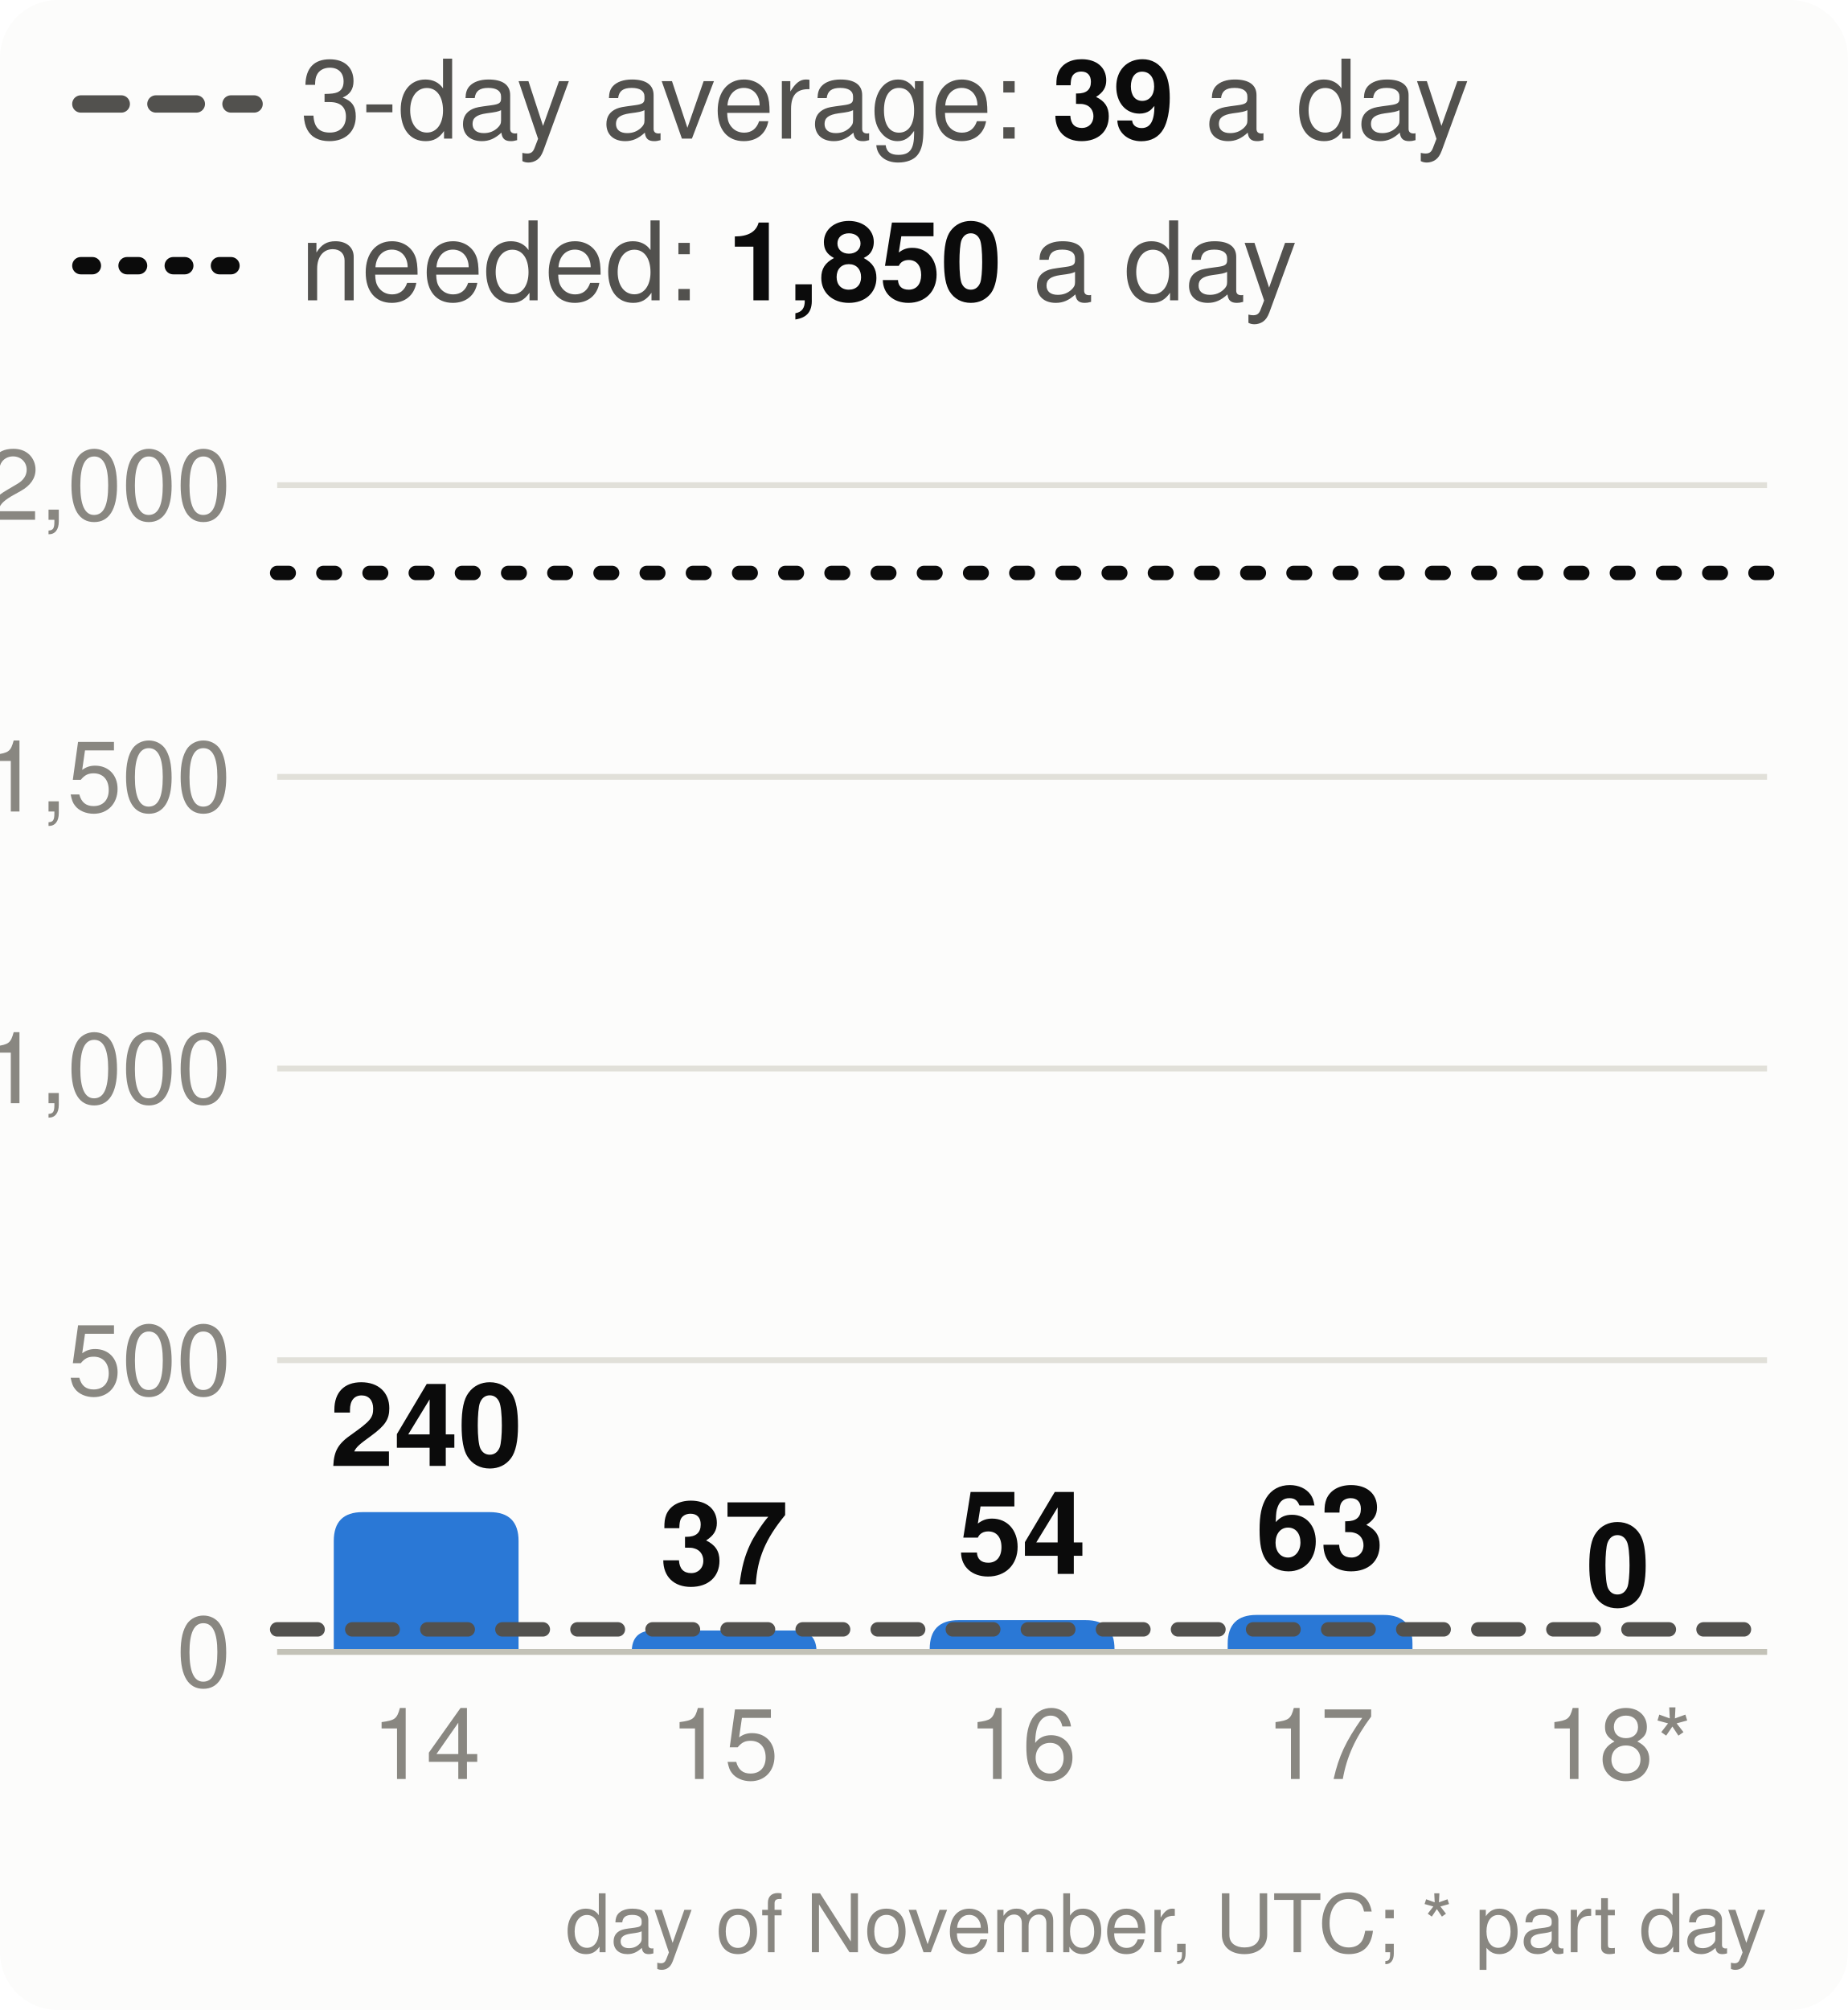
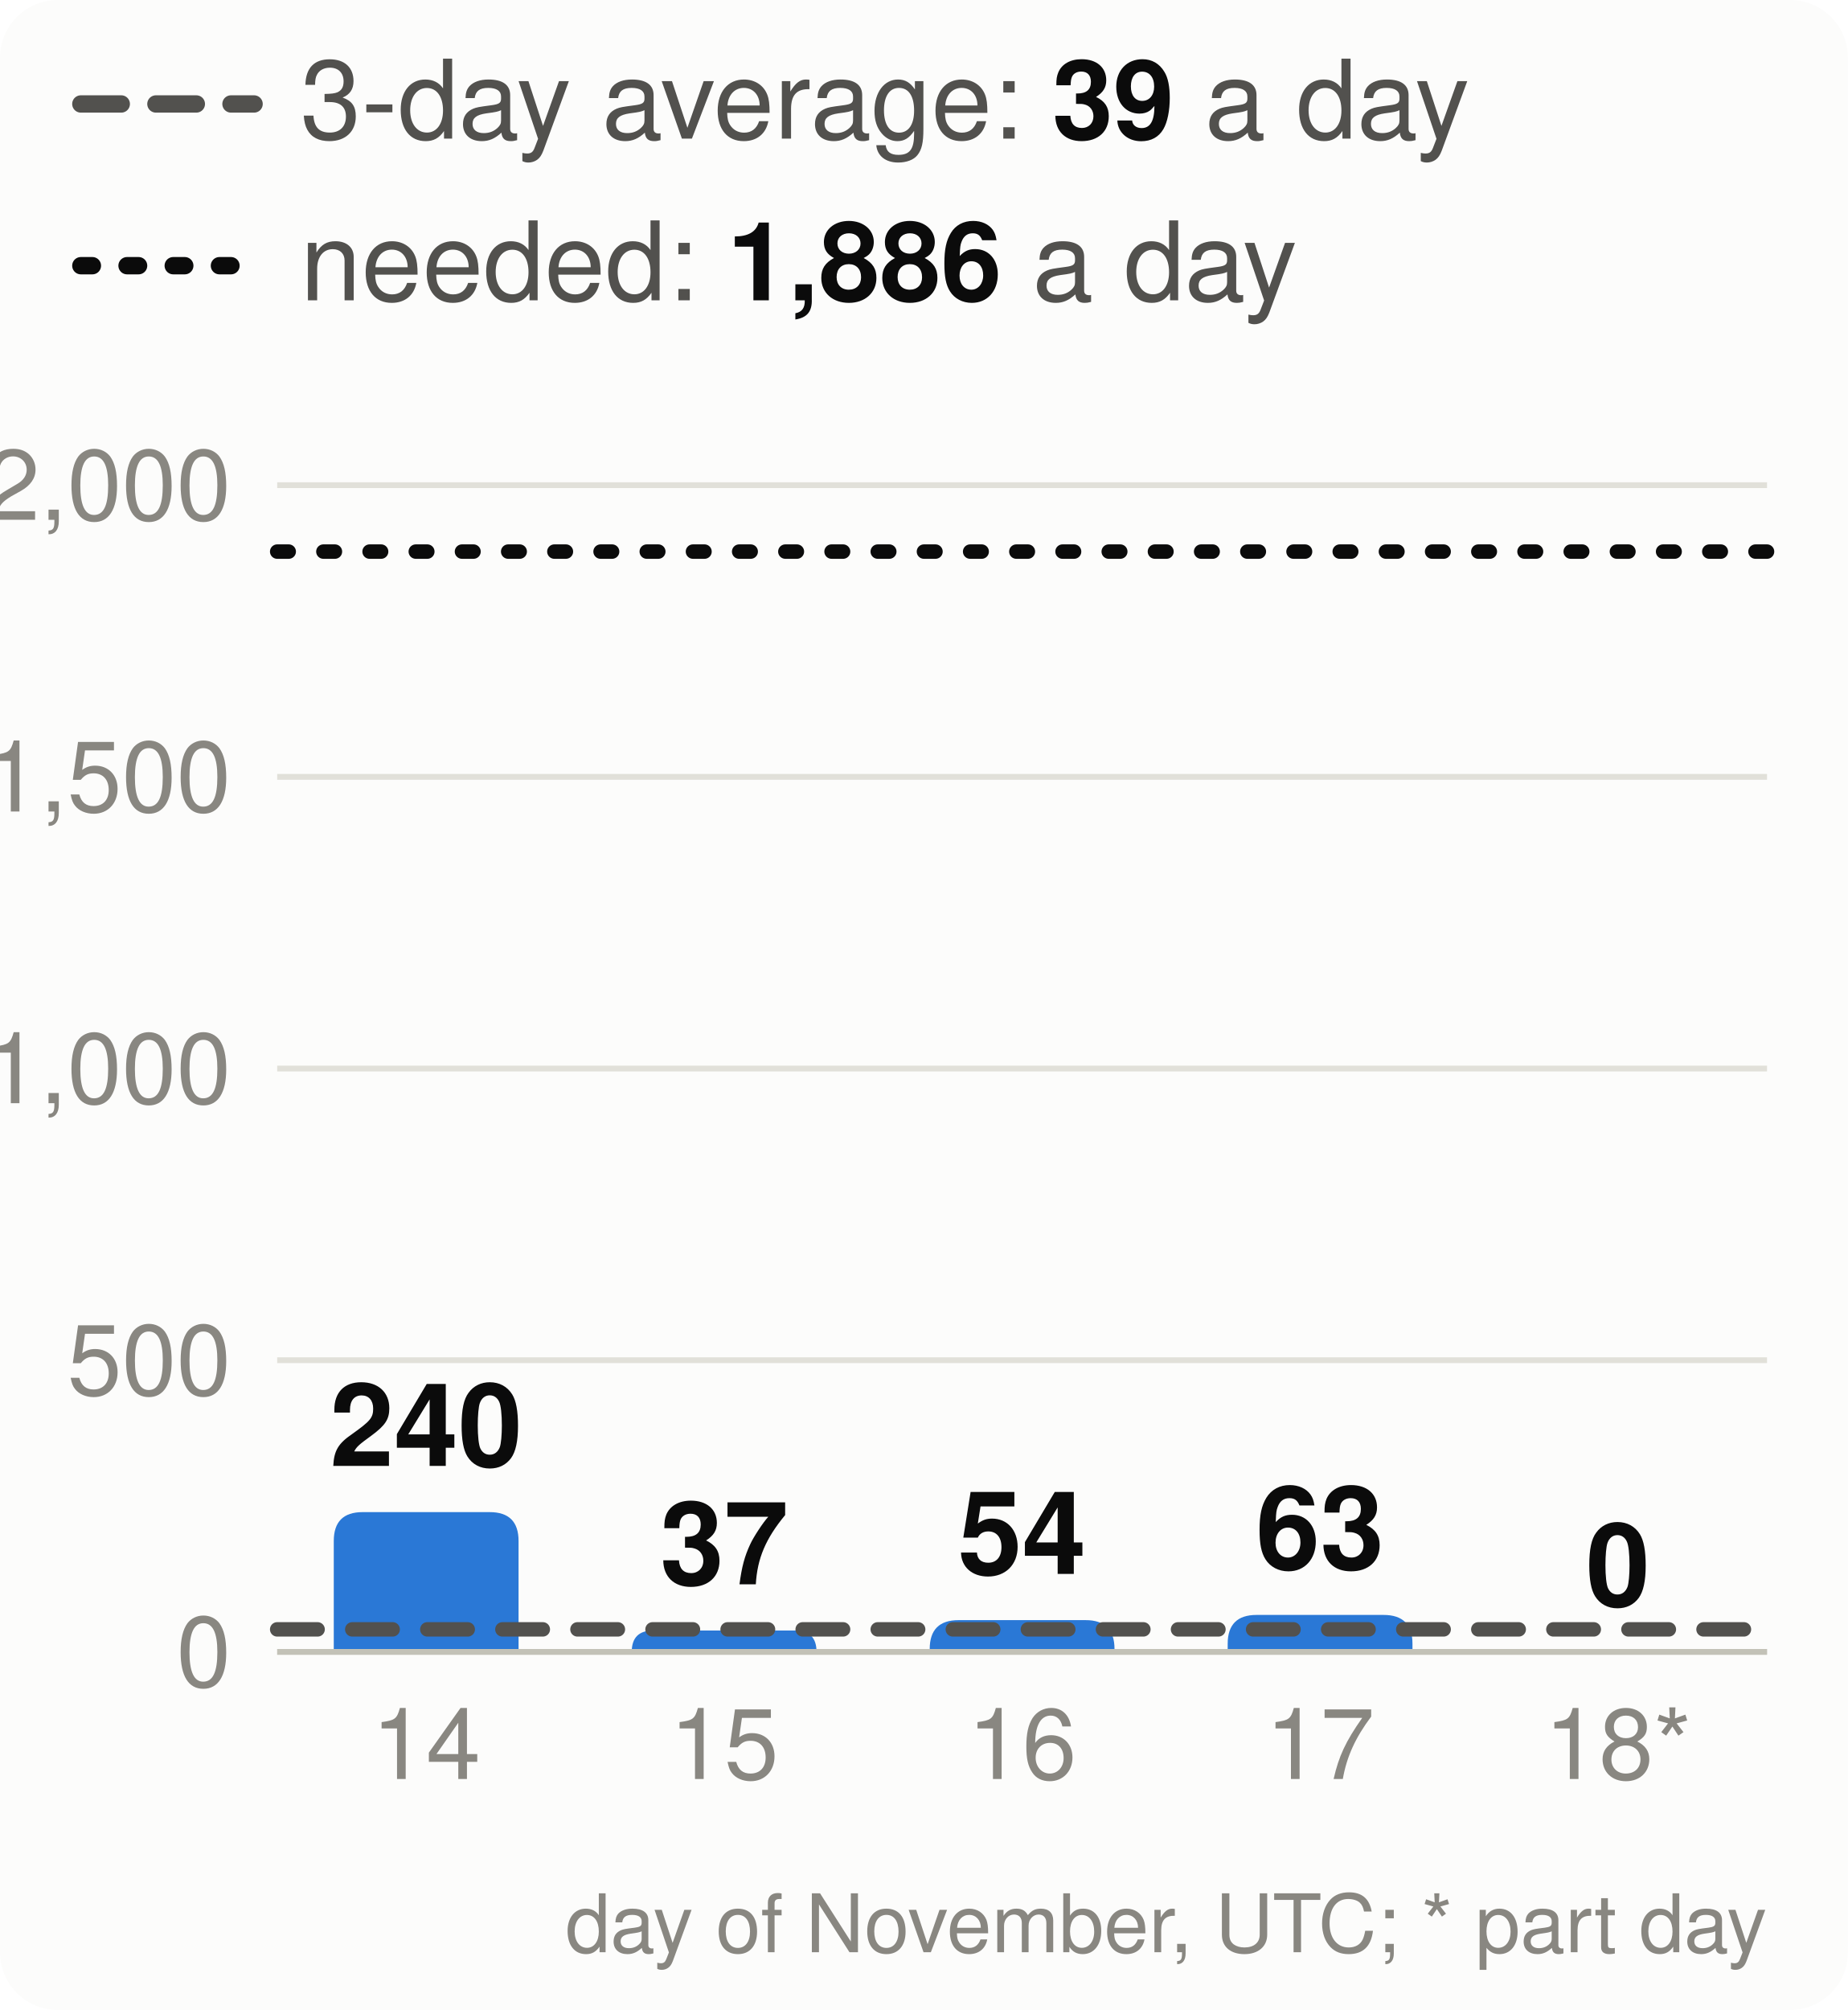
<svg xmlns="http://www.w3.org/2000/svg" viewBox="0 0 320 348" width="320" height="348" font-family="system-ui,-apple-system,Segoe UI,Helvetica,Arial,sans-serif" font-size="18" role="img" aria-label="Velocity: story points merged per day, the 3-day average and the pace needed">
  <style>.h{paint-order:stroke;stroke:#fcfcfb;stroke-width:3px;stroke-linejoin:round}.rg{stroke:#fcfcfb}@media (prefers-color-scheme: dark){.bg{fill:#1a1a19}.t1{fill:#f0efec}.t2{fill:#c3c2b7}.gr{stroke:#2c2c2a}.ax{stroke:#383835}.ld{stroke:#383835}.br{stroke:#c3c2b7}.m{stroke:#3987e5}.dp{stroke:#d95926}.v{stroke:#199e70}.i2{stroke:#c3c2b7}.i1{stroke:#f0efec}.f1{fill:#3987e5}.f2{fill:#d95926}.f3{fill:#199e70}.f4{fill:#c98500}.ev{fill:#c3c2b7}.inv{fill:#1a1a19}.done{fill:#cde2fb}.todo{fill:#52514e}.tile{fill:#262624}.h,.rg{stroke:#1a1a19}}</style>
  <rect width="320" height="348" rx="10" class="bg" fill="#fcfcfb" />
  <line x1="14" x2="44" y1="18" y2="18" class="i2" stroke="#52514e" stroke-width="3" stroke-dasharray="7 6" stroke-linecap="round" />
  <text x="52" y="24" class="t2" fill="#52514e" font-size="19">3-day average: <tspan class="t1" fill="#0b0b0b" font-weight="700">39</tspan> a day</text>
  <line x1="14" x2="44" y1="46" y2="46" class="i1" stroke="#0b0b0b" stroke-width="3" stroke-dasharray="2 6" stroke-linecap="round" />
-   <text x="52" y="52" class="t2" fill="#52514e" font-size="19">needed: <tspan class="t1" fill="#0b0b0b" font-weight="700">1,850</tspan> a day</text>
+   <text x="52" y="52" class="t2" fill="#52514e" font-size="19">needed: <tspan class="t1" fill="#0b0b0b" font-weight="700">1,886</tspan> a day</text>
  <line x1="48" x2="306" y1="286.0" y2="286.0" class="gr" stroke="#e1e0d9" />
  <text x="40" y="292.0" text-anchor="end" class="t3" fill="#898781" font-size="17">0</text>
  <line x1="48" x2="306" y1="235.5" y2="235.5" class="gr" stroke="#e1e0d9" />
  <text x="40" y="241.5" text-anchor="end" class="t3" fill="#898781" font-size="17">500</text>
  <line x1="48" x2="306" y1="185.0" y2="185.0" class="gr" stroke="#e1e0d9" />
  <text x="40" y="191.0" text-anchor="end" class="t3" fill="#898781" font-size="17">1,000</text>
  <line x1="48" x2="306" y1="134.5" y2="134.5" class="gr" stroke="#e1e0d9" />
  <text x="40" y="140.5" text-anchor="end" class="t3" fill="#898781" font-size="17">1,500</text>
  <line x1="48" x2="306" y1="84.0" y2="84.0" class="gr" stroke="#e1e0d9" />
  <text x="40" y="90.0" text-anchor="end" class="t3" fill="#898781" font-size="17">2,000</text>
  <path d="M57.8,286.0V266.8Q57.8,261.8 62.8,261.8H84.8Q89.8,261.8 89.8,266.8V286.0Z" class="f1" fill="#2a78d6" />
  <text x="73.8" y="253.8" text-anchor="middle" class="t1 h" fill="#0b0b0b" font-size="20" font-weight="700">240</text>
  <text x="73.8" y="308" text-anchor="middle" class="t3" fill="#898781" font-size="17">14</text>
  <path d="M109.4,286.0V286.0Q109.4,282.3 113.1,282.3H137.7Q141.4,282.3 141.4,286.0V286.0Z" class="f1" fill="#2a78d6" />
  <text x="125.4" y="274.3" text-anchor="middle" class="t1 h" fill="#0b0b0b" font-size="20" font-weight="700">37</text>
  <text x="125.4" y="308" text-anchor="middle" class="t3" fill="#898781" font-size="17">15</text>
  <path d="M161.0,286.0V285.5Q161.0,280.5 166.0,280.5H188.0Q193.0,280.5 193.0,285.5V286.0Z" class="f1" fill="#2a78d6" />
  <text x="177.0" y="272.5" text-anchor="middle" class="t1 h" fill="#0b0b0b" font-size="20" font-weight="700">54</text>
  <text x="177.0" y="308" text-anchor="middle" class="t3" fill="#898781" font-size="17">16</text>
  <path d="M212.6,286.0V284.6Q212.6,279.6 217.6,279.6H239.6Q244.6,279.6 244.6,284.6V286.0Z" class="f1" fill="#2a78d6" />
  <text x="228.6" y="271.6" text-anchor="middle" class="t1 h" fill="#0b0b0b" font-size="20" font-weight="700">63</text>
  <text x="228.6" y="308" text-anchor="middle" class="t3" fill="#898781" font-size="17">17</text>
  <text x="280.2" y="278.0" text-anchor="middle" class="t1 h" fill="#0b0b0b" font-size="20" font-weight="700">0</text>
  <text x="280.2" y="308" text-anchor="middle" class="t3" fill="#898781" font-size="17">18*</text>
  <line x1="48" x2="306" y1="286.0" y2="286.0" class="ax" stroke="#c3c2b7" />
  <line x1="48" x2="306" y1="282.1" y2="282.1" class="i2" stroke="#52514e" stroke-width="2.5" stroke-dasharray="7 6" stroke-linecap="round" />
-   <line x1="48" x2="306" y1="99.2" y2="99.2" class="i1" stroke="#0b0b0b" stroke-width="2.5" stroke-dasharray="2 6" stroke-linecap="round" />
+   <line x1="48" x2="306" y1="95.5" y2="95.5" class="i1" stroke="#0b0b0b" stroke-width="2.5" stroke-dasharray="2 6" stroke-linecap="round" />
  <text x="306" y="338" text-anchor="end" class="t3" fill="#898781" font-size="14">day of November, UTC; * part day</text>
</svg>
